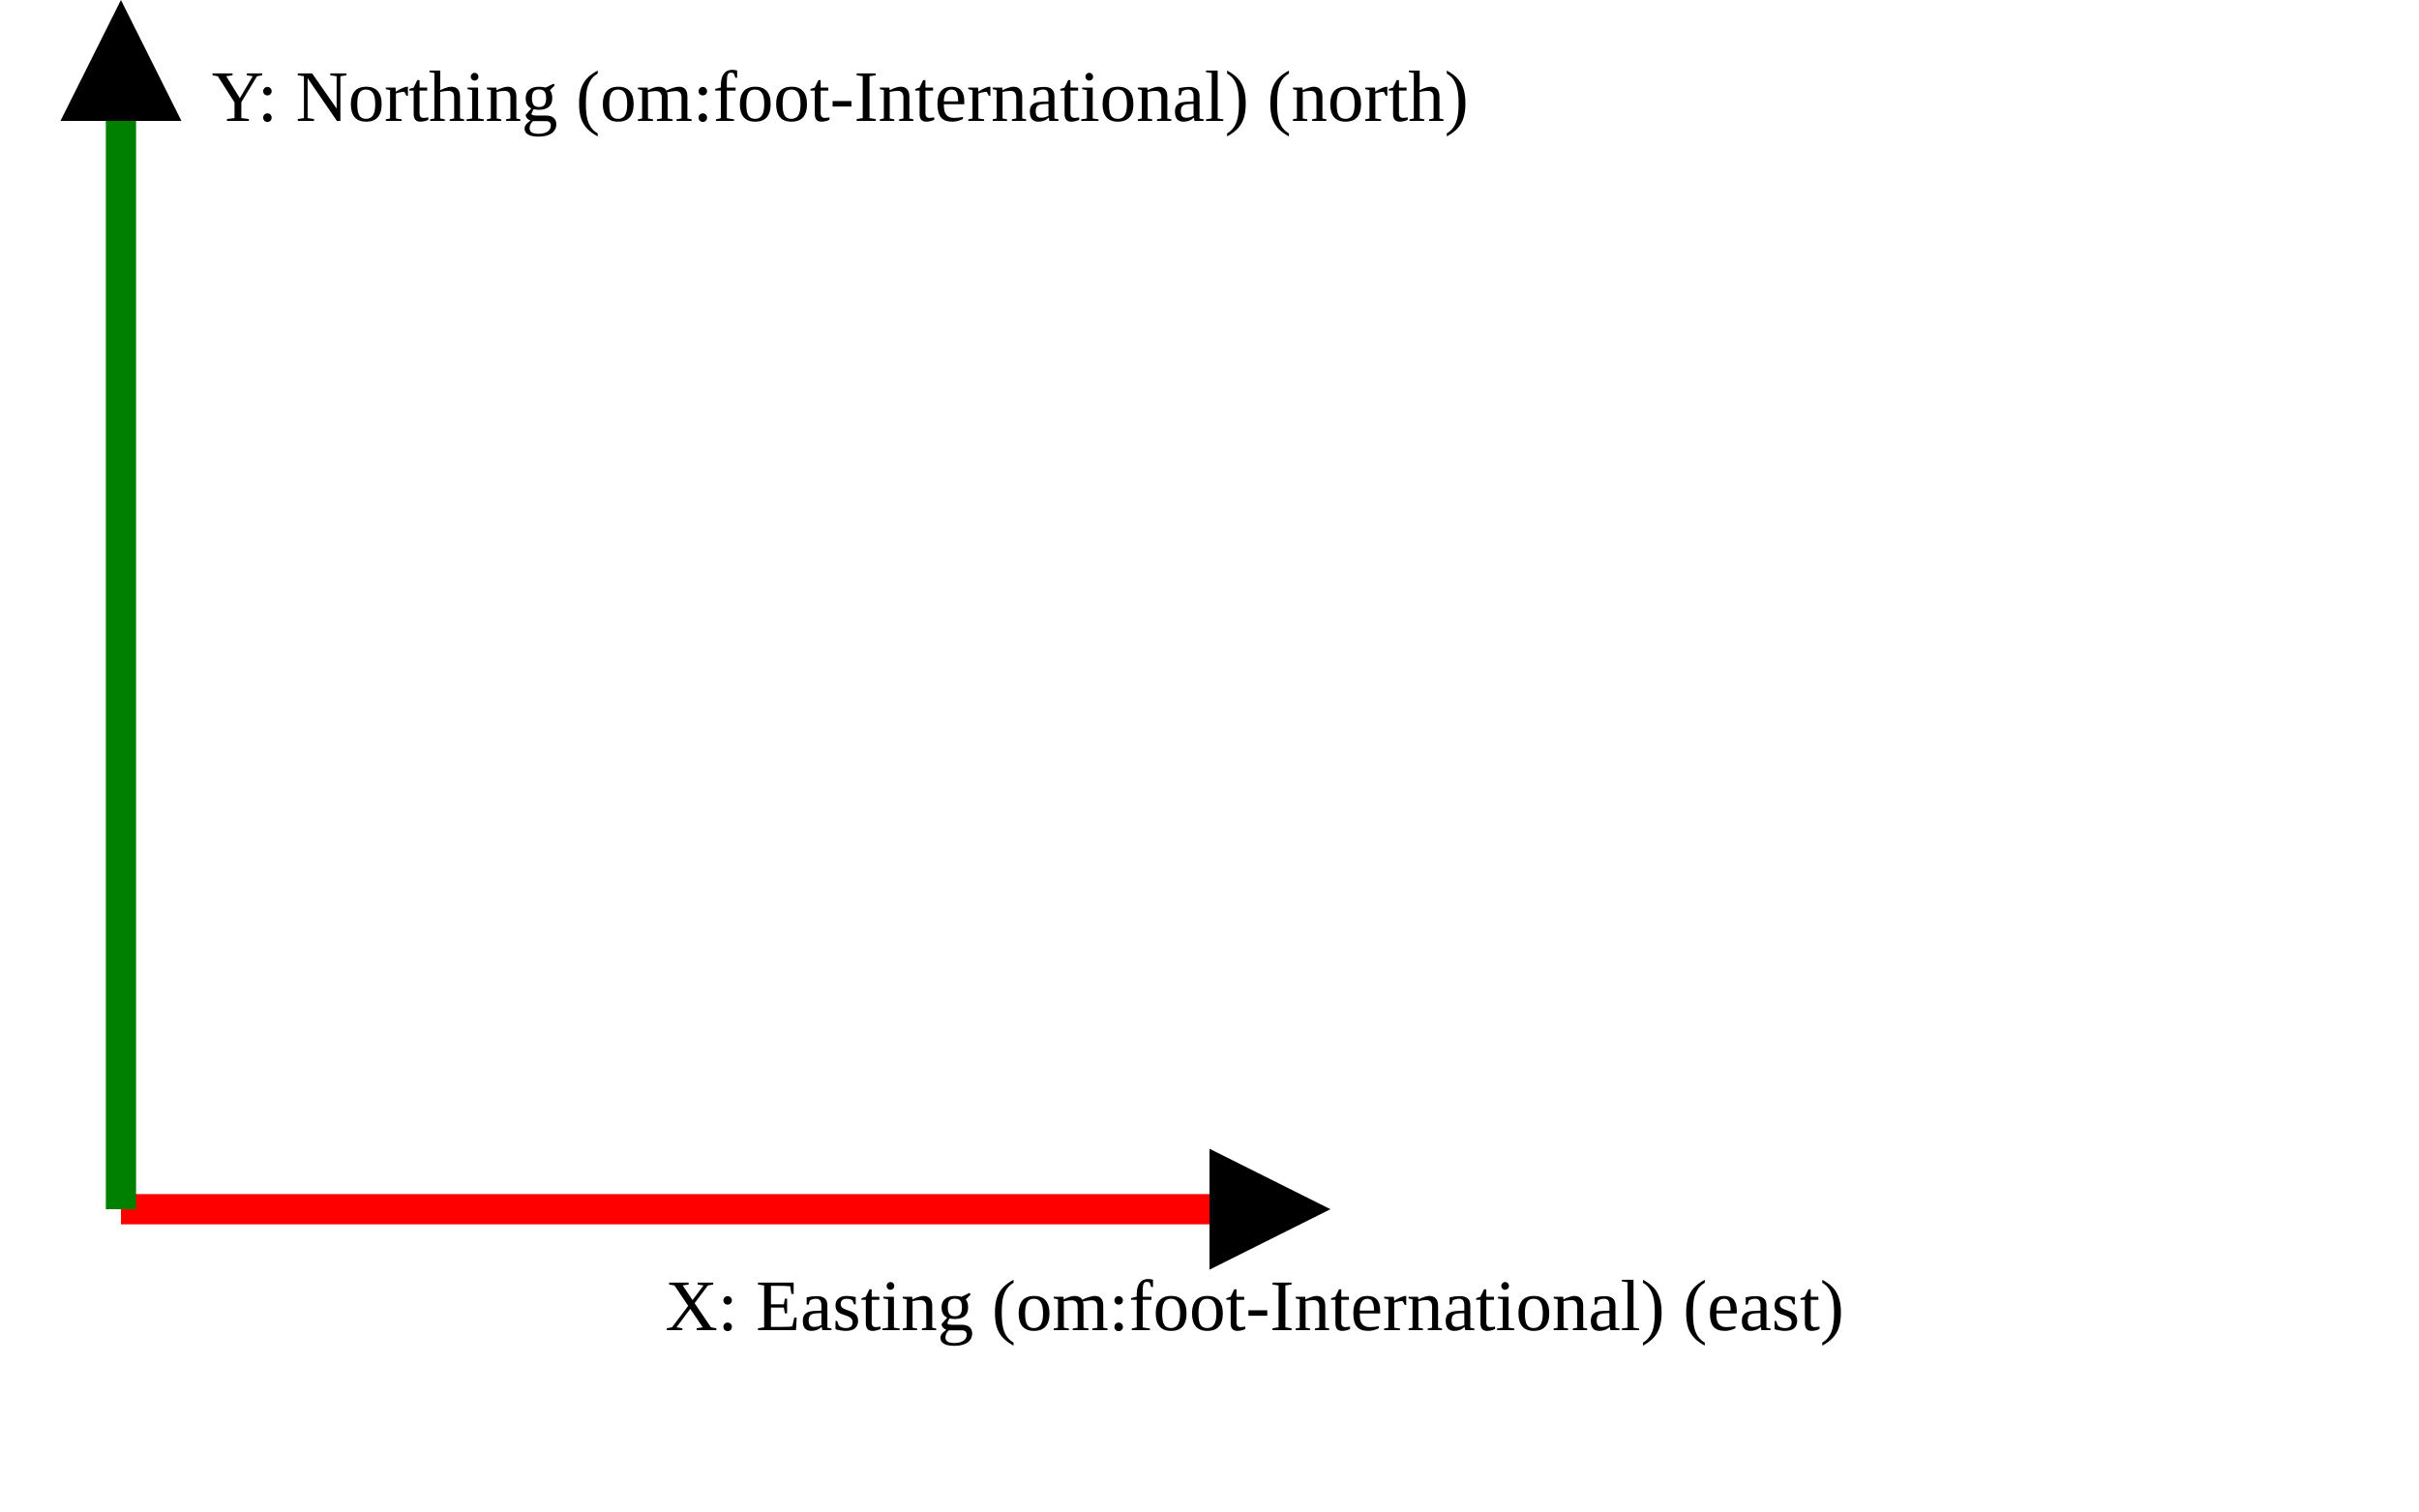
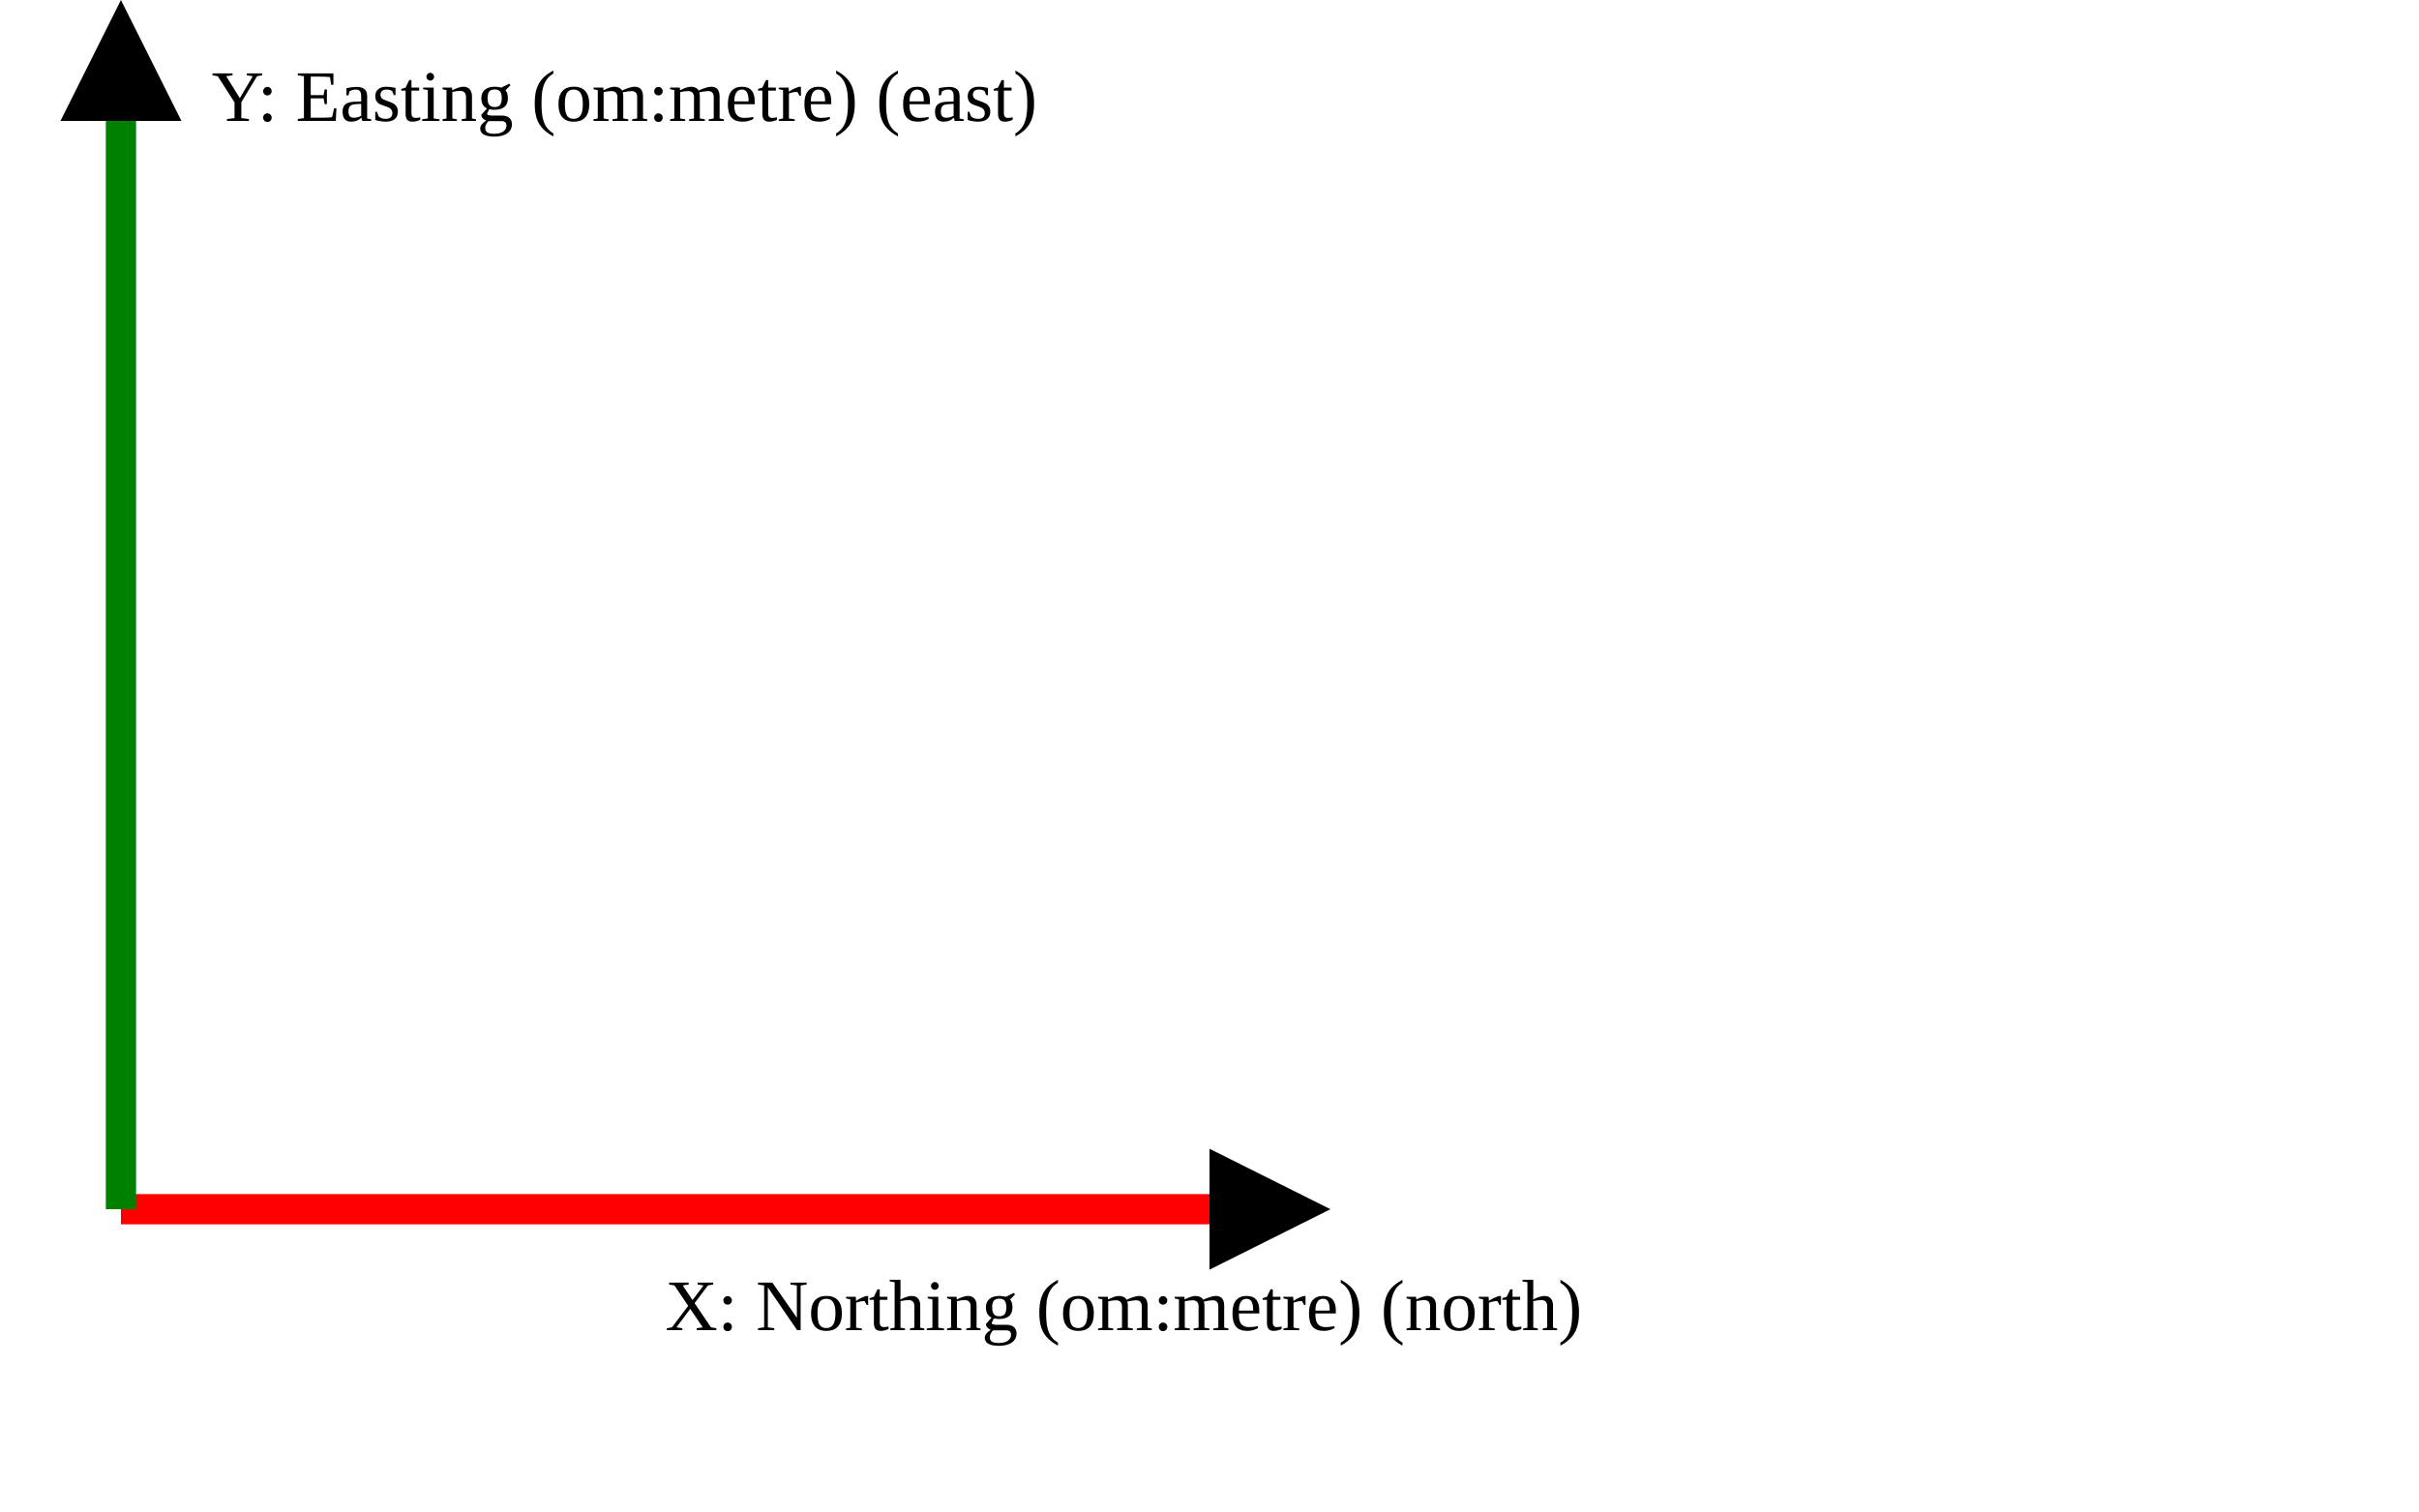
<svg xmlns="http://www.w3.org/2000/svg" version="1.1" width="400" height="250" viewbox="0 0 375 220">
  <defs>
    <marker id="arrowhead" markerWidth="10" markerHeight="7" refX="0" refY="2" orient="auto">
      <polygon points="0 0, 4 2, 0 4" />
    </marker>
  </defs>
  <line x1="20" y1="200" x2="200" y2="200" stroke="red" stroke-width="5" marker-end="url(#arrowhead)" />
-   <text x="110" y="220" class="small">X: Easting (om:foot-International) (east)</text>
+   <text x="110" y="220" class="small">X: Northing (om:metre) (north)</text>
  <line x1="20" y1="200" x2="20" y2="20" stroke="green" stroke-width="5" marker-end="url(#arrowhead)" />
-   <text x="35" y="20" class="small">Y: Northing (om:foot-International) (north)</text>
+   <text x="35" y="20" class="small">Y: Easting (om:metre) (east)</text>
</svg>
